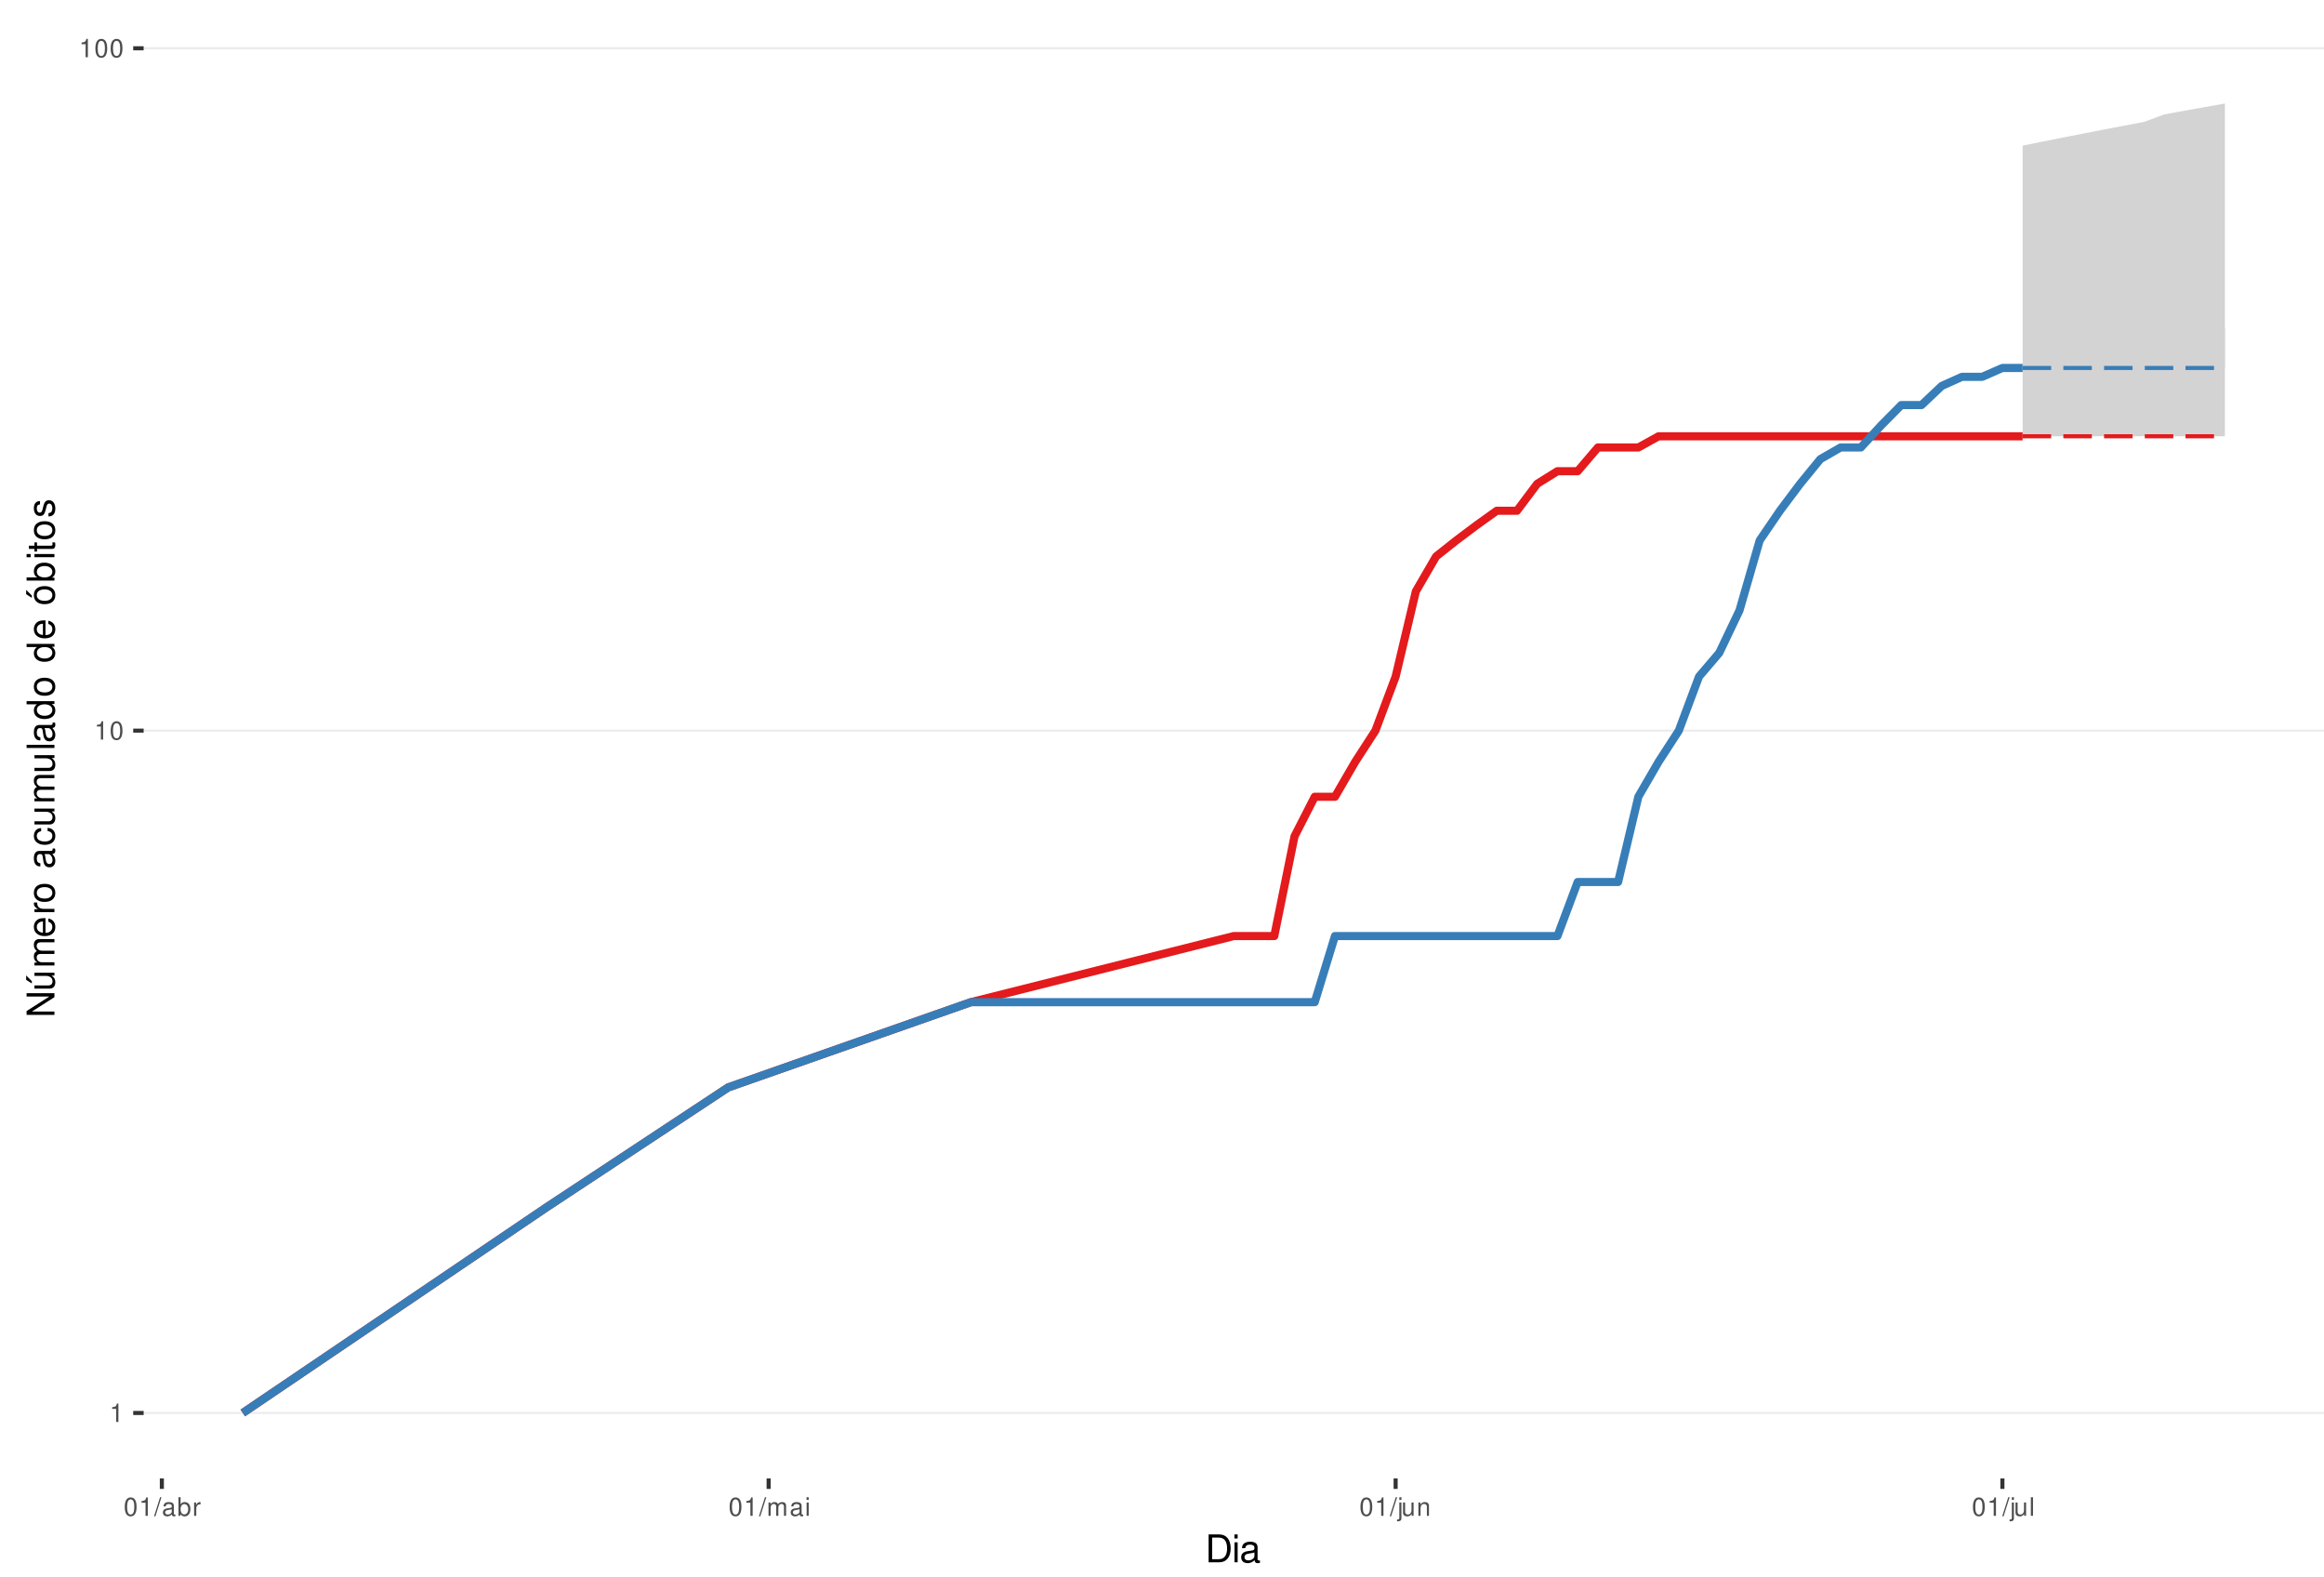
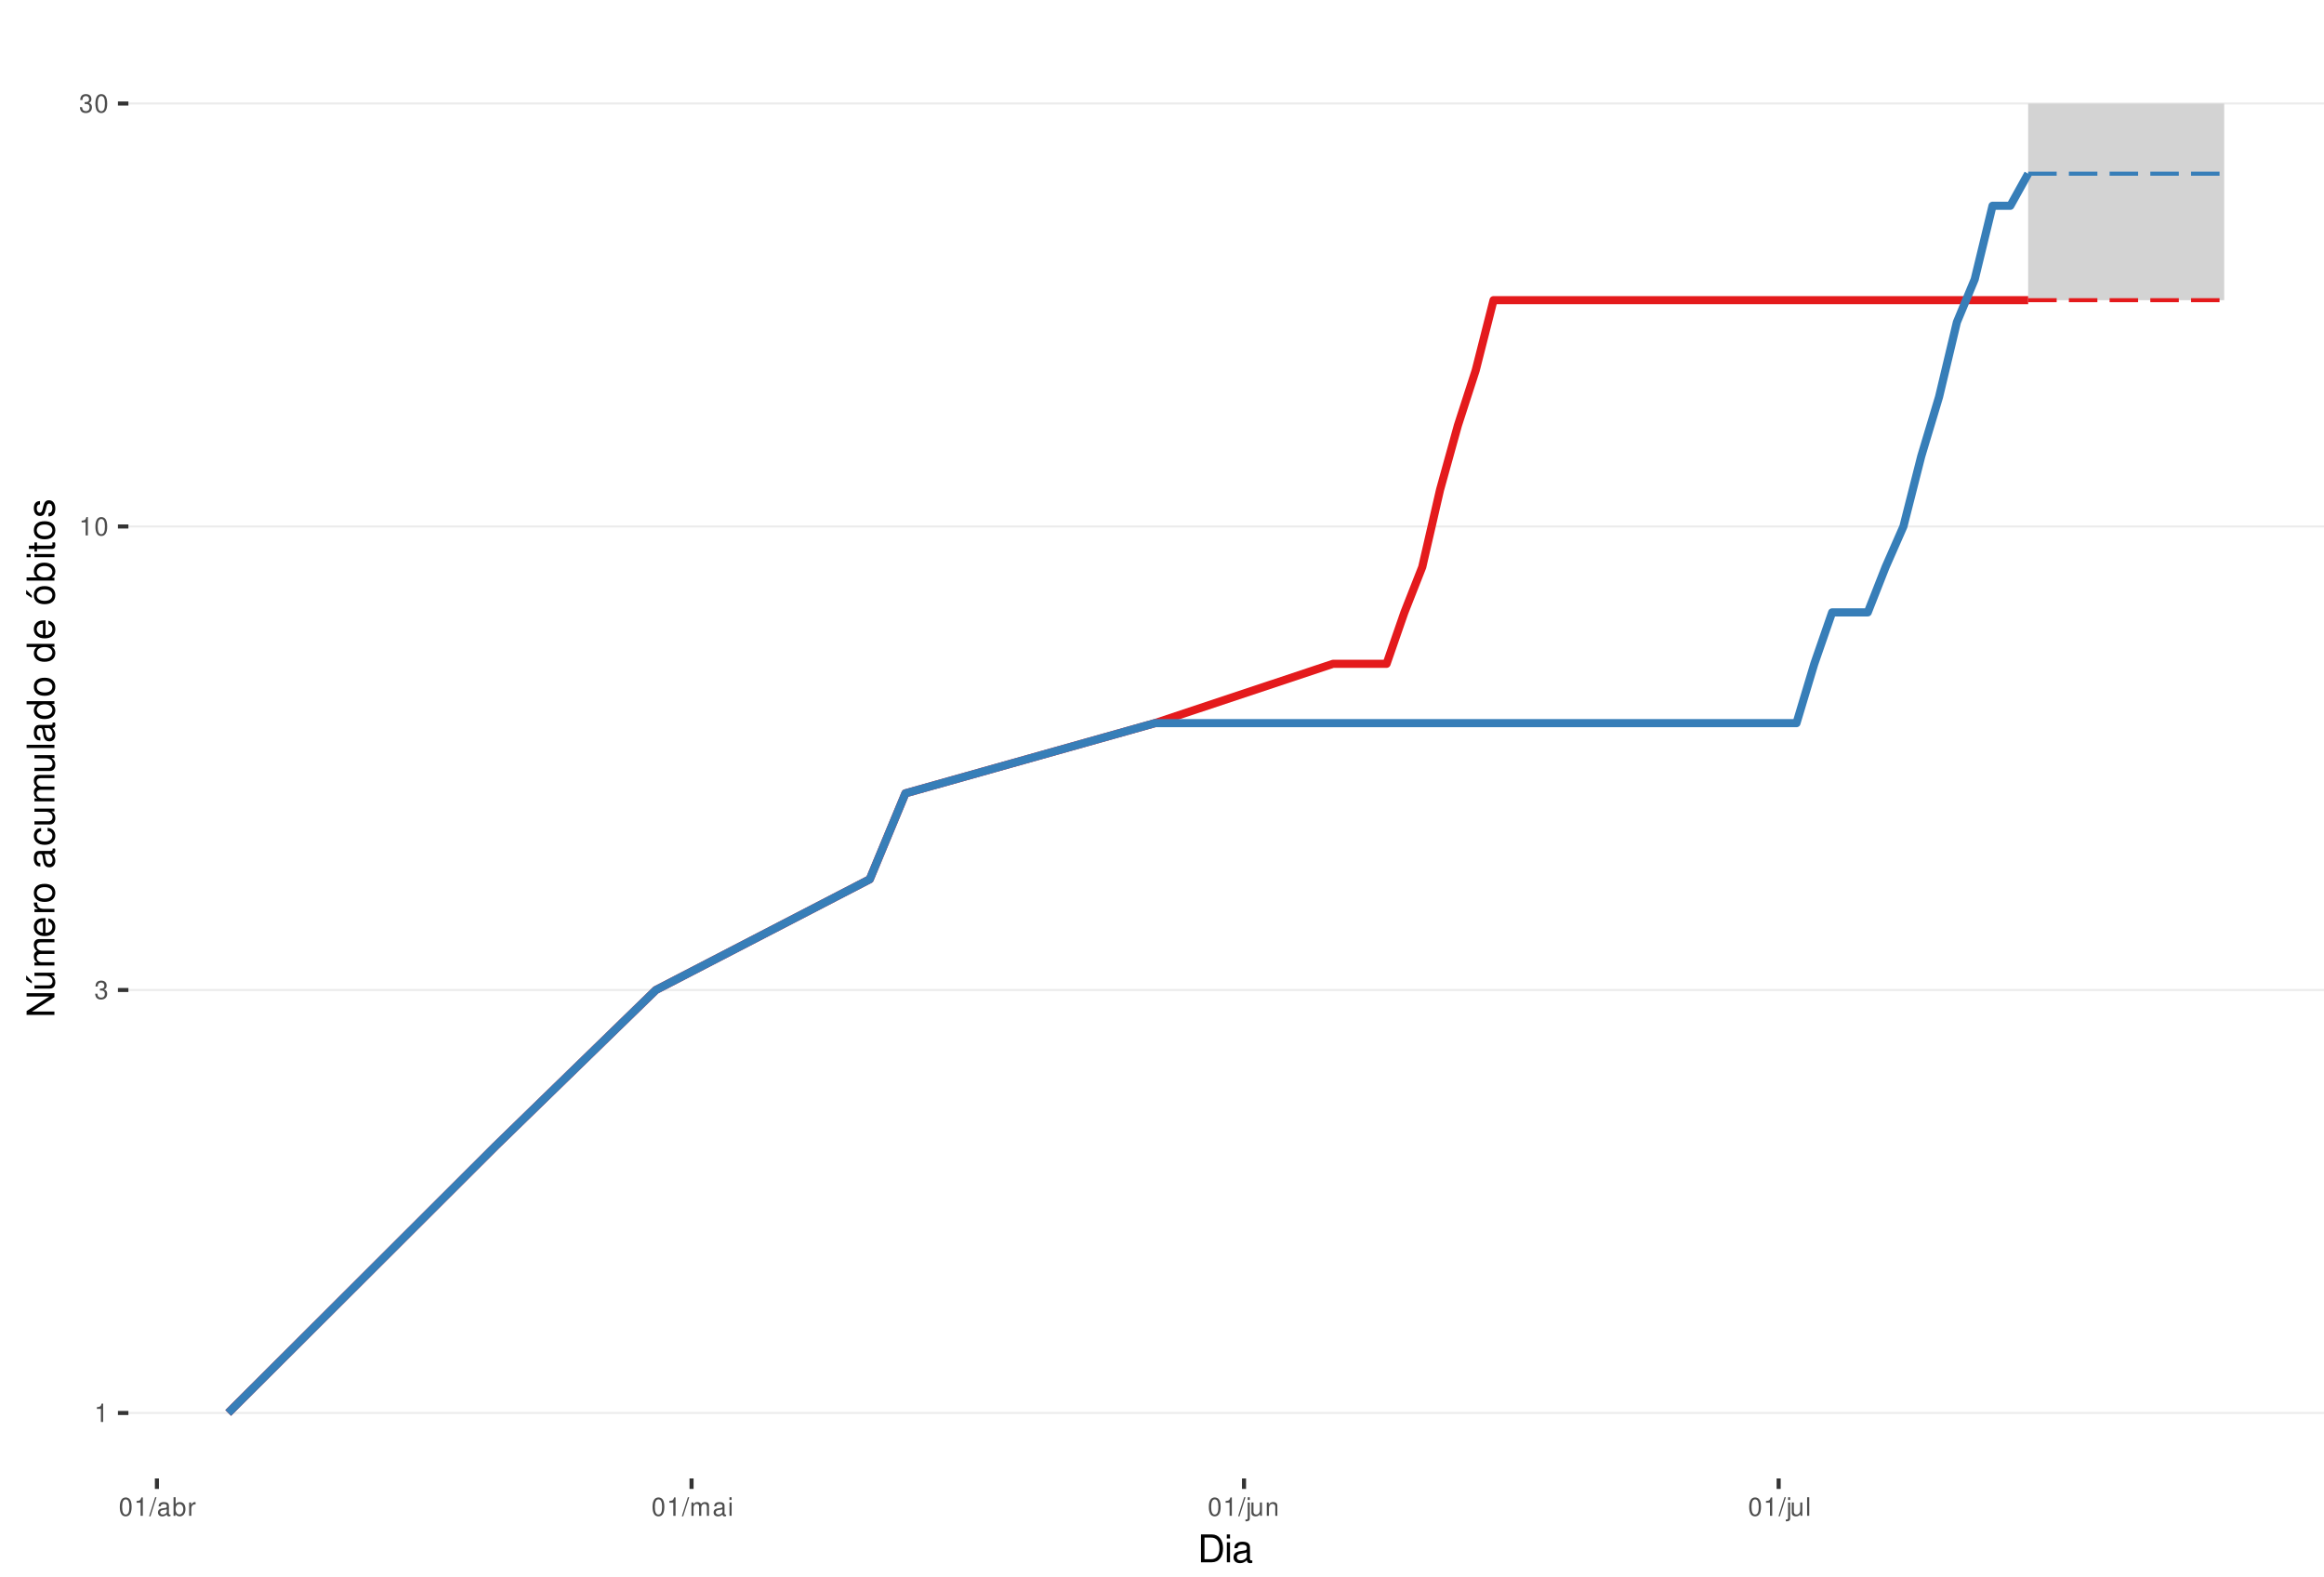
<svg xmlns="http://www.w3.org/2000/svg" xmlns:xlink="http://www.w3.org/1999/xlink" width="609pt" height="413pt" viewBox="0 0 609 413" version="1.1">
  <defs>
    <g>
      <symbol overflow="visible" id="glyph0-0">
        <path style="stroke:none;" d="" />
      </symbol>
      <symbol overflow="visible" id="glyph0-1">
        <path style="stroke:none;" d="M 1.719 -3.422 L 1.719 0 L 2.312 0 L 2.312 -4.812 L 1.922 -4.812 C 1.719 -4.078 1.578 -3.969 0.672 -3.859 L 0.672 -3.422 Z M 1.719 -3.422 " />
      </symbol>
      <symbol overflow="visible" id="glyph0-2">
+         <path style="stroke:none;" d="M 1.469 -2.219 L 1.797 -2.219 C 2.422 -2.219 2.766 -1.922 2.766 -1.344 C 2.766 -0.734 2.406 -0.359 1.797 -0.359 C 1.156 -0.359 0.844 -0.688 0.797 -1.391 L 0.219 -1.391 C 0.234 -1.016 0.312 -0.766 0.422 -0.547 C 0.672 -0.078 1.125 0.156 1.766 0.156 C 2.75 0.156 3.375 -0.438 3.375 -1.344 C 3.375 -1.953 3.141 -2.297 2.562 -2.484 C 3.016 -2.672 3.234 -3 3.234 -3.484 C 3.234 -4.312 2.688 -4.812 1.797 -4.812 C 0.844 -4.812 0.328 -4.281 0.312 -3.266 L 0.906 -3.266 C 0.906 -3.547 0.938 -3.719 1 -3.875 C 1.141 -4.141 1.438 -4.297 1.797 -4.297 C 2.312 -4.297 2.625 -3.984 2.625 -3.469 C 2.625 -3.125 2.516 -2.922 2.25 -2.812 C 2.094 -2.75 1.875 -2.719 1.469 -2.703 Z M 1.469 -2.219 " />
+       </symbol>
+       <symbol overflow="visible" id="glyph0-3">
        <path style="stroke:none;" d="M 1.828 -4.812 C 1.391 -4.812 0.984 -4.609 0.75 -4.281 C 0.438 -3.859 0.281 -3.219 0.281 -2.328 C 0.281 -0.703 0.812 0.156 1.828 0.156 C 2.828 0.156 3.375 -0.703 3.375 -2.297 C 3.375 -3.219 3.234 -3.844 2.922 -4.281 C 2.672 -4.625 2.281 -4.812 1.828 -4.812 Z M 1.828 -4.297 C 2.469 -4.297 2.781 -3.641 2.781 -2.344 C 2.781 -0.969 2.469 -0.328 1.812 -0.328 C 1.203 -0.328 0.891 -1 0.891 -2.328 C 0.891 -3.641 1.203 -4.297 1.828 -4.297 Z M 1.828 -4.297 " />
      </symbol>
-       <symbol overflow="visible" id="glyph0-3">
+       <symbol overflow="visible" id="glyph0-4">
        <path style="stroke:none;" d="M 1.531 -4.859 L -0.047 0.141 L 0.312 0.141 L 1.891 -4.859 Z M 1.531 -4.859 " />
      </symbol>
-       <symbol overflow="visible" id="glyph0-4">
+       <symbol overflow="visible" id="glyph0-5">
        <path style="stroke:none;" d="M 3.562 -0.328 C 3.5 -0.312 3.469 -0.312 3.438 -0.312 C 3.25 -0.312 3.141 -0.406 3.141 -0.578 L 3.141 -2.641 C 3.141 -3.25 2.688 -3.594 1.828 -3.594 C 1.312 -3.594 0.906 -3.438 0.672 -3.188 C 0.516 -3 0.453 -2.797 0.438 -2.453 L 0.984 -2.453 C 1.031 -2.875 1.297 -3.078 1.812 -3.078 C 2.312 -3.078 2.594 -2.891 2.594 -2.562 L 2.594 -2.406 C 2.578 -2.172 2.469 -2.078 2.016 -2.031 C 1.219 -1.922 1.109 -1.891 0.891 -1.812 C 0.484 -1.641 0.281 -1.328 0.281 -0.875 C 0.281 -0.25 0.719 0.156 1.422 0.156 C 1.859 0.156 2.219 0 2.609 -0.359 C 2.656 0 2.828 0.156 3.188 0.156 C 3.297 0.156 3.375 0.141 3.562 0.094 Z M 2.594 -1.094 C 2.594 -0.906 2.531 -0.797 2.375 -0.641 C 2.141 -0.438 1.875 -0.328 1.547 -0.328 C 1.109 -0.328 0.859 -0.547 0.859 -0.891 C 0.859 -1.266 1.094 -1.438 1.703 -1.531 C 2.297 -1.609 2.406 -1.641 2.594 -1.719 Z M 2.594 -1.094 " />
      </symbol>
-       <symbol overflow="visible" id="glyph0-5">
+       <symbol overflow="visible" id="glyph0-6">
        <path style="stroke:none;" d="M 0.359 -4.859 L 0.359 0 L 0.859 0 L 0.859 -0.453 C 1.125 -0.047 1.484 0.156 1.969 0.156 C 2.875 0.156 3.484 -0.594 3.484 -1.75 C 3.484 -2.891 2.922 -3.594 1.984 -3.594 C 1.516 -3.594 1.172 -3.406 0.906 -3.016 L 0.906 -4.859 Z M 1.891 -3.062 C 2.5 -3.062 2.906 -2.531 2.906 -1.703 C 2.906 -0.906 2.484 -0.359 1.891 -0.359 C 1.297 -0.359 0.906 -0.906 0.906 -1.719 C 0.906 -2.531 1.297 -3.062 1.891 -3.062 Z M 1.891 -3.062 " />
      </symbol>
-       <symbol overflow="visible" id="glyph0-6">
+       <symbol overflow="visible" id="glyph0-7">
        <path style="stroke:none;" d="M 0.453 -3.484 L 0.453 0 L 1.016 0 L 1.016 -1.812 C 1.031 -2.656 1.375 -3.016 2.141 -3 L 2.141 -3.562 C 2.047 -3.578 1.984 -3.594 1.922 -3.594 C 1.562 -3.594 1.297 -3.375 0.969 -2.859 L 0.969 -3.484 Z M 0.453 -3.484 " />
      </symbol>
-       <symbol overflow="visible" id="glyph0-7">
+       <symbol overflow="visible" id="glyph0-8">
        <path style="stroke:none;" d="M 0.469 -3.484 L 0.469 0 L 1.031 0 L 1.031 -2.188 C 1.031 -2.703 1.391 -3.109 1.844 -3.109 C 2.25 -3.109 2.484 -2.844 2.484 -2.406 L 2.484 0 L 3.047 0 L 3.047 -2.188 C 3.047 -2.703 3.422 -3.109 3.875 -3.109 C 4.266 -3.109 4.516 -2.844 4.516 -2.406 L 4.516 0 L 5.078 0 L 5.078 -2.609 C 5.078 -3.234 4.719 -3.594 4.062 -3.594 C 3.594 -3.594 3.312 -3.453 2.984 -3.062 C 2.781 -3.422 2.5 -3.594 2.047 -3.594 C 1.578 -3.594 1.266 -3.422 0.984 -3 L 0.984 -3.484 Z M 0.469 -3.484 " />
      </symbol>
-       <symbol overflow="visible" id="glyph0-8">
+       <symbol overflow="visible" id="glyph0-9">
        <path style="stroke:none;" d="M 1 -3.484 L 0.453 -3.484 L 0.453 0 L 1 0 Z M 1 -4.859 L 0.438 -4.859 L 0.438 -4.156 L 1 -4.156 Z M 1 -4.859 " />
      </symbol>
-       <symbol overflow="visible" id="glyph0-9">
+       <symbol overflow="visible" id="glyph0-10">
        <path style="stroke:none;" d="M 0.469 -3.484 L 0.469 0.5 C 0.469 0.859 0.359 0.969 0.016 0.969 C -0.031 0.969 -0.047 0.969 -0.125 0.953 L -0.125 1.438 C -0.047 1.438 -0.016 1.453 0.062 1.453 C 0.688 1.453 1.016 1.203 1.016 0.719 L 1.016 -3.484 Z M 1.016 -4.859 L 0.469 -4.859 L 0.469 -4.156 L 1.016 -4.156 Z M 1.016 -4.859 " />
      </symbol>
-       <symbol overflow="visible" id="glyph0-10">
+       <symbol overflow="visible" id="glyph0-11">
        <path style="stroke:none;" d="M 3.203 0 L 3.203 -3.484 L 2.656 -3.484 L 2.656 -1.516 C 2.656 -0.797 2.281 -0.328 1.703 -0.328 C 1.266 -0.328 0.984 -0.594 0.984 -1.016 L 0.984 -3.484 L 0.438 -3.484 L 0.438 -0.797 C 0.438 -0.219 0.859 0.156 1.547 0.156 C 2.062 0.156 2.391 -0.031 2.703 -0.484 L 2.703 0 Z M 3.203 0 " />
      </symbol>
-       <symbol overflow="visible" id="glyph0-11">
+       <symbol overflow="visible" id="glyph0-12">
        <path style="stroke:none;" d="M 0.469 -3.484 L 0.469 0 L 1.031 0 L 1.031 -1.922 C 1.031 -2.641 1.391 -3.109 1.969 -3.109 C 2.406 -3.109 2.688 -2.828 2.688 -2.422 L 2.688 0 L 3.234 0 L 3.234 -2.641 C 3.234 -3.219 2.812 -3.594 2.141 -3.594 C 1.625 -3.594 1.281 -3.391 0.984 -2.906 L 0.984 -3.484 Z M 0.469 -3.484 " />
      </symbol>
-       <symbol overflow="visible" id="glyph0-12">
+       <symbol overflow="visible" id="glyph0-13">
        <path style="stroke:none;" d="M 1.016 -4.859 L 0.453 -4.859 L 0.453 0 L 1.016 0 Z M 1.016 -4.859 " />
      </symbol>
      <symbol overflow="visible" id="glyph1-0">
        <path style="stroke:none;" d="" />
      </symbol>
      <symbol overflow="visible" id="glyph1-1">
        <path style="stroke:none;" d="M 0.891 0 L 3.703 0 C 5.547 0 6.672 -1.375 6.672 -3.656 C 6.672 -5.906 5.547 -7.297 3.703 -7.297 L 0.891 -7.297 Z M 1.812 -0.812 L 1.812 -6.469 L 3.547 -6.469 C 4.984 -6.469 5.734 -5.5 5.734 -3.641 C 5.734 -1.797 4.984 -0.812 3.547 -0.812 Z M 1.812 -0.812 " />
      </symbol>
      <symbol overflow="visible" id="glyph1-2">
        <path style="stroke:none;" d="M 1.5 -5.234 L 0.672 -5.234 L 0.672 0 L 1.5 0 Z M 1.5 -7.297 L 0.656 -7.297 L 0.656 -6.234 L 1.5 -6.234 Z M 1.5 -7.297 " />
      </symbol>
      <symbol overflow="visible" id="glyph1-3">
        <path style="stroke:none;" d="M 5.344 -0.484 C 5.266 -0.469 5.219 -0.469 5.172 -0.469 C 4.875 -0.469 4.719 -0.625 4.719 -0.875 L 4.719 -3.953 C 4.719 -4.891 4.047 -5.391 2.75 -5.391 C 1.984 -5.391 1.375 -5.172 1.016 -4.781 C 0.766 -4.516 0.672 -4.203 0.656 -3.688 L 1.484 -3.688 C 1.562 -4.328 1.938 -4.625 2.719 -4.625 C 3.484 -4.625 3.891 -4.344 3.891 -3.844 L 3.891 -3.625 C 3.875 -3.266 3.703 -3.125 3.016 -3.047 C 1.844 -2.891 1.656 -2.844 1.344 -2.719 C 0.734 -2.453 0.422 -2 0.422 -1.312 C 0.422 -0.375 1.078 0.234 2.141 0.234 C 2.797 0.234 3.328 0 3.922 -0.547 C 3.984 0 4.234 0.234 4.781 0.234 C 4.953 0.234 5.062 0.203 5.344 0.141 Z M 3.891 -1.656 C 3.891 -1.375 3.812 -1.203 3.562 -0.969 C 3.219 -0.656 2.812 -0.5 2.312 -0.5 C 1.672 -0.5 1.297 -0.812 1.297 -1.344 C 1.297 -1.891 1.656 -2.172 2.547 -2.297 C 3.438 -2.422 3.609 -2.453 3.891 -2.594 Z M 3.891 -1.656 " />
      </symbol>
      <symbol overflow="visible" id="glyph2-0">
        <path style="stroke:none;" d="" />
      </symbol>
      <symbol overflow="visible" id="glyph2-1">
        <path style="stroke:none;" d="M -7.297 -6.453 L -7.297 -5.578 L -1.328 -5.578 L -7.297 -1.766 L -7.297 -0.766 L 0 -0.766 L 0 -1.641 L -5.906 -1.641 L 0 -5.406 L 0 -6.453 Z M -7.297 -6.453 " />
      </symbol>
      <symbol overflow="visible" id="glyph2-2">
        <path style="stroke:none;" d="M 0 -4.812 L -5.234 -4.812 L -5.234 -3.984 L -2.266 -3.984 C -1.203 -3.984 -0.5 -3.438 -0.5 -2.562 C -0.5 -1.906 -0.906 -1.484 -1.531 -1.484 L -5.234 -1.484 L -5.234 -0.656 L -1.203 -0.656 C -0.328 -0.656 0.234 -1.297 0.234 -2.312 C 0.234 -3.094 -0.047 -3.578 -0.734 -4.062 L 0 -4.062 Z M -7.406 -2.953 L -5.922 -2 L -5.922 -2.594 L -7.406 -4.094 Z M -7.406 -2.953 " />
      </symbol>
      <symbol overflow="visible" id="glyph2-3">
        <path style="stroke:none;" d="M -5.234 -0.703 L 0 -0.703 L 0 -1.547 L -3.297 -1.547 C -4.047 -1.547 -4.656 -2.094 -4.656 -2.766 C -4.656 -3.391 -4.281 -3.734 -3.609 -3.734 L 0 -3.734 L 0 -4.578 L -3.297 -4.578 C -4.047 -4.578 -4.656 -5.125 -4.656 -5.812 C -4.656 -6.422 -4.266 -6.781 -3.609 -6.781 L 0 -6.781 L 0 -7.625 L -3.938 -7.625 C -4.875 -7.625 -5.391 -7.078 -5.391 -6.094 C -5.391 -5.406 -5.188 -4.984 -4.594 -4.484 C -5.156 -4.188 -5.391 -3.766 -5.391 -3.078 C -5.391 -2.375 -5.125 -1.906 -4.5 -1.469 L -5.234 -1.469 Z M -5.234 -0.703 " />
      </symbol>
      <symbol overflow="visible" id="glyph2-4">
        <path style="stroke:none;" d="M -2.344 -5.125 C -3.141 -5.125 -3.625 -5.062 -4.016 -4.922 C -4.875 -4.578 -5.391 -3.781 -5.391 -2.797 C -5.391 -1.344 -4.281 -0.406 -2.547 -0.406 C -0.812 -0.406 0.234 -1.297 0.234 -2.781 C 0.234 -3.984 -0.453 -4.812 -1.594 -5.016 L -1.594 -4.188 C -0.906 -3.953 -0.547 -3.484 -0.547 -2.812 C -0.547 -2.281 -0.781 -1.828 -1.219 -1.547 C -1.516 -1.344 -1.812 -1.281 -2.344 -1.266 Z M -3.016 -1.297 C -3.984 -1.359 -4.625 -1.953 -4.625 -2.797 C -4.625 -3.641 -3.953 -4.234 -3.016 -4.234 Z M -3.016 -1.297 " />
      </symbol>
      <symbol overflow="visible" id="glyph2-5">
        <path style="stroke:none;" d="M -5.234 -0.688 L 0 -0.688 L 0 -1.531 L -2.719 -1.531 C -3.984 -1.547 -4.547 -2.062 -4.516 -3.203 L -5.359 -3.203 C -5.375 -3.062 -5.391 -2.984 -5.391 -2.891 C -5.391 -2.344 -5.062 -1.938 -4.297 -1.453 L -5.234 -1.453 Z M -5.234 -0.688 " />
      </symbol>
      <symbol overflow="visible" id="glyph2-6">
        <path style="stroke:none;" d="M -5.391 -2.719 C -5.391 -1.234 -4.344 -0.359 -2.578 -0.359 C -0.812 -0.359 0.234 -1.234 0.234 -2.734 C 0.234 -4.203 -0.812 -5.094 -2.547 -5.094 C -4.359 -5.094 -5.391 -4.234 -5.391 -2.719 Z M -4.625 -2.734 C -4.625 -3.672 -3.844 -4.234 -2.547 -4.234 C -1.312 -4.234 -0.547 -3.656 -0.547 -2.734 C -0.547 -1.797 -1.312 -1.234 -2.578 -1.234 C -3.844 -1.234 -4.625 -1.797 -4.625 -2.734 Z M -4.625 -2.734 " />
      </symbol>
      <symbol overflow="visible" id="glyph2-7">
        <path style="stroke:none;" d="" />
      </symbol>
      <symbol overflow="visible" id="glyph2-8">
        <path style="stroke:none;" d="M -0.484 -5.344 C -0.469 -5.266 -0.469 -5.219 -0.469 -5.172 C -0.469 -4.875 -0.625 -4.719 -0.875 -4.719 L -3.953 -4.719 C -4.891 -4.719 -5.391 -4.047 -5.391 -2.75 C -5.391 -1.984 -5.172 -1.375 -4.781 -1.016 C -4.516 -0.766 -4.203 -0.672 -3.688 -0.656 L -3.688 -1.484 C -4.328 -1.562 -4.625 -1.938 -4.625 -2.719 C -4.625 -3.484 -4.344 -3.891 -3.844 -3.891 L -3.625 -3.891 C -3.266 -3.875 -3.125 -3.703 -3.047 -3.016 C -2.891 -1.844 -2.844 -1.656 -2.719 -1.344 C -2.453 -0.734 -2 -0.422 -1.312 -0.422 C -0.375 -0.422 0.234 -1.078 0.234 -2.141 C 0.234 -2.797 0 -3.328 -0.547 -3.922 C 0 -3.984 0.234 -4.234 0.234 -4.781 C 0.234 -4.953 0.203 -5.062 0.141 -5.344 Z M -1.656 -3.891 C -1.375 -3.891 -1.203 -3.812 -0.969 -3.562 C -0.656 -3.219 -0.5 -2.812 -0.5 -2.312 C -0.5 -1.672 -0.812 -1.297 -1.344 -1.297 C -1.891 -1.297 -2.172 -1.656 -2.297 -2.547 C -2.422 -3.438 -2.453 -3.609 -2.594 -3.891 Z M -1.656 -3.891 " />
      </symbol>
      <symbol overflow="visible" id="glyph2-9">
        <path style="stroke:none;" d="M -3.484 -4.703 C -3.984 -4.672 -4.312 -4.562 -4.609 -4.359 C -5.094 -4 -5.391 -3.375 -5.391 -2.641 C -5.391 -1.219 -4.266 -0.312 -2.531 -0.312 C -0.844 -0.312 0.234 -1.203 0.234 -2.625 C 0.234 -3.875 -0.516 -4.672 -1.797 -4.766 L -1.797 -3.938 C -0.953 -3.797 -0.547 -3.359 -0.547 -2.656 C -0.547 -1.734 -1.297 -1.188 -2.531 -1.188 C -3.844 -1.188 -4.625 -1.719 -4.625 -2.625 C -4.625 -3.328 -4.203 -3.766 -3.484 -3.875 Z M -3.484 -4.703 " />
      </symbol>
      <symbol overflow="visible" id="glyph2-10">
        <path style="stroke:none;" d="M 0 -4.812 L -5.234 -4.812 L -5.234 -3.984 L -2.266 -3.984 C -1.203 -3.984 -0.5 -3.438 -0.5 -2.562 C -0.5 -1.906 -0.906 -1.484 -1.531 -1.484 L -5.234 -1.484 L -5.234 -0.656 L -1.203 -0.656 C -0.328 -0.656 0.234 -1.297 0.234 -2.312 C 0.234 -3.094 -0.047 -3.578 -0.734 -4.062 L 0 -4.062 Z M 0 -4.812 " />
      </symbol>
      <symbol overflow="visible" id="glyph2-11">
        <path style="stroke:none;" d="M -7.297 -1.516 L -7.297 -0.688 L 0 -0.688 L 0 -1.516 Z M -7.297 -1.516 " />
      </symbol>
      <symbol overflow="visible" id="glyph2-12">
        <path style="stroke:none;" d="M -7.297 -4.953 L -7.297 -4.125 L -4.578 -4.125 C -5.109 -3.766 -5.391 -3.203 -5.391 -2.516 C -5.391 -1.156 -4.297 -0.266 -2.625 -0.266 C -0.859 -0.266 0.234 -1.125 0.234 -2.547 C 0.234 -3.266 -0.047 -3.766 -0.688 -4.203 L 0 -4.203 L 0 -4.953 Z M -4.609 -2.656 C -4.609 -3.547 -3.812 -4.125 -2.562 -4.125 C -1.344 -4.125 -0.547 -3.547 -0.547 -2.656 C -0.547 -1.734 -1.359 -1.125 -2.578 -1.125 C -3.797 -1.125 -4.609 -1.734 -4.609 -2.656 Z M -4.609 -2.656 " />
      </symbol>
      <symbol overflow="visible" id="glyph2-13">
        <path style="stroke:none;" d="M -5.391 -2.719 C -5.391 -1.234 -4.344 -0.359 -2.578 -0.359 C -0.812 -0.359 0.234 -1.234 0.234 -2.734 C 0.234 -4.203 -0.812 -5.094 -2.547 -5.094 C -4.359 -5.094 -5.391 -4.234 -5.391 -2.719 Z M -4.625 -2.734 C -4.625 -3.672 -3.844 -4.234 -2.547 -4.234 C -1.312 -4.234 -0.547 -3.656 -0.547 -2.734 C -0.547 -1.797 -1.312 -1.234 -2.578 -1.234 C -3.844 -1.234 -4.625 -1.797 -4.625 -2.734 Z M -7.406 -2.984 L -5.922 -2.016 L -5.922 -2.625 L -7.406 -4.109 Z M -7.406 -2.984 " />
      </symbol>
      <symbol overflow="visible" id="glyph2-14">
        <path style="stroke:none;" d="M -7.297 -0.547 L 0 -0.547 L 0 -1.297 L -0.672 -1.297 C -0.062 -1.688 0.234 -2.219 0.234 -2.953 C 0.234 -4.328 -0.906 -5.234 -2.641 -5.234 C -4.344 -5.234 -5.391 -4.375 -5.391 -2.984 C -5.391 -2.266 -5.125 -1.766 -4.531 -1.375 L -7.297 -1.375 Z M -4.609 -2.828 C -4.609 -3.766 -3.797 -4.359 -2.547 -4.359 C -1.359 -4.359 -0.547 -3.734 -0.547 -2.828 C -0.547 -1.938 -1.344 -1.375 -2.578 -1.375 C -3.812 -1.375 -4.609 -1.938 -4.609 -2.828 Z M -4.609 -2.828 " />
      </symbol>
      <symbol overflow="visible" id="glyph2-15">
        <path style="stroke:none;" d="M -5.234 -1.5 L -5.234 -0.672 L 0 -0.672 L 0 -1.5 Z M -7.297 -1.5 L -7.297 -0.656 L -6.234 -0.656 L -6.234 -1.5 Z M -7.297 -1.5 " />
      </symbol>
      <symbol overflow="visible" id="glyph2-16">
        <path style="stroke:none;" d="M -5.234 -2.547 L -5.234 -1.688 L -6.688 -1.688 L -6.688 -0.844 L -5.234 -0.844 L -5.234 -0.141 L -4.562 -0.141 L -4.562 -0.844 L -0.594 -0.844 C -0.062 -0.844 0.234 -1.203 0.234 -1.859 C 0.234 -2.078 0.203 -2.266 0.156 -2.547 L -0.547 -2.547 C -0.516 -2.422 -0.5 -2.312 -0.5 -2.141 C -0.5 -1.781 -0.594 -1.688 -0.969 -1.688 L -4.562 -1.688 L -4.562 -2.547 Z M -5.234 -2.547 " />
      </symbol>
      <symbol overflow="visible" id="glyph2-17">
        <path style="stroke:none;" d="M -3.781 -4.375 C -4.812 -4.375 -5.391 -3.688 -5.391 -2.484 C -5.391 -1.266 -4.766 -0.469 -3.797 -0.469 C -2.969 -0.469 -2.578 -0.891 -2.281 -2.125 L -2.094 -2.906 C -1.953 -3.484 -1.734 -3.719 -1.375 -3.719 C -0.875 -3.719 -0.547 -3.234 -0.547 -2.5 C -0.547 -2.047 -0.672 -1.672 -0.891 -1.453 C -1.047 -1.328 -1.188 -1.266 -1.562 -1.219 L -1.562 -0.344 C -0.344 -0.375 0.234 -1.062 0.234 -2.438 C 0.234 -3.75 -0.422 -4.594 -1.438 -4.594 C -2.203 -4.594 -2.641 -4.156 -2.891 -3.109 L -3.078 -2.312 C -3.234 -1.625 -3.453 -1.344 -3.828 -1.344 C -4.312 -1.344 -4.625 -1.766 -4.625 -2.453 C -4.625 -3.125 -4.328 -3.484 -3.781 -3.5 Z M -3.781 -4.375 " />
      </symbol>
    </g>
    <clipPath id="clip1">
-       <path d="M 37.645 9.961 L 609 9.961 L 609 387.328 L 37.645 387.328 Z M 37.645 9.961 " />
+       <path d="M 33.645 9.961 L 609 9.961 L 609 387.328 L 33.645 387.328 Z M 33.645 9.961 " />
    </clipPath>
    <clipPath id="clip2">
-       <path d="M 37.645 369 L 609 369 L 609 371 L 37.645 371 Z M 37.645 369 " />
+       <path d="M 33.645 369 L 609 369 L 609 371 L 33.645 371 Z M 33.645 369 " />
    </clipPath>
    <clipPath id="clip3">
-       <path d="M 37.645 191 L 609 191 L 609 192 L 37.645 192 Z M 37.645 191 " />
+       <path d="M 33.645 259 L 609 259 L 609 260 L 33.645 260 Z M 33.645 259 " />
    </clipPath>
    <clipPath id="clip4">
-       <path d="M 37.645 12 L 609 12 L 609 13 L 37.645 13 Z M 37.645 12 " />
+       <path d="M 33.645 137 L 609 137 L 609 139 L 33.645 139 Z M 33.645 137 " />
+     </clipPath>
+     <clipPath id="clip5">
+       <path d="M 33.645 26 L 609 26 L 609 28 L 33.645 28 Z M 33.645 26 " />
    </clipPath>
  </defs>
  <g id="surface313">
    <rect x="0" y="0" width="609" height="413" style="fill:rgb(100%,100%,100%);fill-opacity:1;stroke:none;" />
    <rect x="0" y="0" width="609" height="413" style="fill:rgb(100%,100%,100%);fill-opacity:1;stroke:none;" />
    <path style="fill:none;stroke-width:1.067;stroke-linecap:round;stroke-linejoin:round;stroke:rgb(100%,100%,100%);stroke-opacity:1;stroke-miterlimit:10;" d="M 0 413 L 609 413 L 609 0 L 0 0 Z M 0 413 " />
    <g clip-path="url(#clip1)" clip-rule="nonzero">
-       <path style=" stroke:none;fill-rule:nonzero;fill:rgb(100%,100%,100%);fill-opacity:1;" d="M 37.645 387.328 L 609 387.328 L 609 9.961 L 37.645 9.961 Z M 37.645 387.328 " />
+       <path style=" stroke:none;fill-rule:nonzero;fill:rgb(100%,100%,100%);fill-opacity:1;" d="M 33.645 387.328 L 609 387.328 L 609 9.961 L 33.645 9.961 Z M 33.645 387.328 " />
    </g>
    <g clip-path="url(#clip2)" clip-rule="nonzero">
-       <path style="fill:none;stroke-width:0.533;stroke-linecap:butt;stroke-linejoin:round;stroke:rgb(92.157%,92.157%,92.157%);stroke-opacity:1;stroke-miterlimit:10;" d="M 37.645 370.176 L 609 370.176 " />
+       <path style="fill:none;stroke-width:0.533;stroke-linecap:butt;stroke-linejoin:round;stroke:rgb(92.157%,92.157%,92.157%);stroke-opacity:1;stroke-miterlimit:10;" d="M 33.645 370.176 L 609 370.176 " />
    </g>
    <g clip-path="url(#clip3)" clip-rule="nonzero">
-       <path style="fill:none;stroke-width:0.533;stroke-linecap:butt;stroke-linejoin:round;stroke:rgb(92.157%,92.157%,92.157%);stroke-opacity:1;stroke-miterlimit:10;" d="M 37.645 191.414 L 609 191.414 " />
+       <path style="fill:none;stroke-width:0.533;stroke-linecap:butt;stroke-linejoin:round;stroke:rgb(92.157%,92.157%,92.157%);stroke-opacity:1;stroke-miterlimit:10;" d="M 33.645 259.363 L 609 259.363 " />
    </g>
    <g clip-path="url(#clip4)" clip-rule="nonzero">
-       <path style="fill:none;stroke-width:0.533;stroke-linecap:butt;stroke-linejoin:round;stroke:rgb(92.157%,92.157%,92.157%);stroke-opacity:1;stroke-miterlimit:10;" d="M 37.645 12.648 L 609 12.648 " />
-     </g>
-     <path style=" stroke:none;fill-rule:nonzero;fill:rgb(82.745%,82.745%,82.745%);fill-opacity:1;" d="M 530.027 38.152 L 535.328 37.082 L 540.629 36.027 L 545.93 34.984 L 551.227 33.957 L 556.527 32.941 L 561.828 31.938 L 567.129 29.973 L 572.43 29.008 L 577.73 28.059 L 583.031 27.117 L 583.031 114.301 L 530.027 114.301 Z M 530.027 38.152 " />
-     <path style=" stroke:none;fill-rule:nonzero;fill:rgb(82.745%,82.745%,82.745%);fill-opacity:1;" d="M 530.027 96.402 L 535.328 94.152 L 540.629 94.152 L 545.93 91.965 L 551.227 89.84 L 556.527 89.84 L 561.828 87.77 L 567.129 85.754 L 583.031 85.754 L 583.031 96.402 Z M 530.027 96.402 " />
-     <path style="fill:none;stroke-width:2.134;stroke-linecap:butt;stroke-linejoin:round;stroke:rgb(89.412%,10.196%,10.98%);stroke-opacity:1;stroke-miterlimit:10;" d="M 63.617 370.176 L 143.117 316.363 L 190.82 284.883 L 254.422 262.551 L 323.324 245.227 L 333.922 245.227 L 339.223 219.105 L 344.523 208.738 L 349.824 208.738 L 355.125 199.594 L 360.422 191.414 L 365.723 177.258 L 371.023 154.922 L 376.324 145.781 L 381.625 141.582 L 386.926 137.602 L 392.223 133.812 L 397.523 133.812 L 402.824 126.75 L 408.125 123.445 L 413.426 123.445 L 418.727 117.23 L 429.324 117.23 L 434.625 114.301 L 530.027 114.301 " />
-     <path style="fill:none;stroke-width:1.067;stroke-linecap:butt;stroke-linejoin:round;stroke:rgb(89.412%,10.196%,10.98%);stroke-opacity:1;stroke-dasharray:7.469,3.201;stroke-miterlimit:10;" d="M 530.027 114.301 L 583.031 114.301 " />
-     <path style="fill:none;stroke-width:2.134;stroke-linecap:butt;stroke-linejoin:round;stroke:rgb(21.569%,49.412%,72.157%);stroke-opacity:1;stroke-miterlimit:10;" d="M 63.617 370.176 L 143.117 316.363 L 190.82 284.883 L 254.422 262.551 L 344.523 262.551 L 349.824 245.227 L 408.125 245.227 L 413.426 231.07 L 424.023 231.07 L 429.324 208.738 L 434.625 199.594 L 439.926 191.414 L 445.227 177.258 L 450.527 171.043 L 455.824 159.934 L 461.125 141.582 L 466.426 133.812 L 471.727 126.75 L 477.027 120.277 L 482.328 117.23 L 487.625 117.23 L 492.926 111.477 L 498.227 106.121 L 503.527 106.121 L 508.828 101.109 L 514.129 98.723 L 519.426 98.723 L 524.727 96.402 L 530.027 96.402 " />
-     <path style="fill:none;stroke-width:1.067;stroke-linecap:butt;stroke-linejoin:round;stroke:rgb(21.569%,49.412%,72.157%);stroke-opacity:1;stroke-dasharray:7.469,3.201;stroke-miterlimit:10;" d="M 530.027 96.402 L 583.031 96.402 " />
-     <g style="fill:rgb(30.196%,30.196%,30.196%);fill-opacity:1;">
-       <use xlink:href="#glyph0-1" x="28.715" y="372.523" />
-     </g>
-     <g style="fill:rgb(30.196%,30.196%,30.196%);fill-opacity:1;">
-       <use xlink:href="#glyph0-1" x="24.715" y="193.762" />
-       <use xlink:href="#glyph0-2" x="28.715" y="193.762" />
-     </g>
-     <g style="fill:rgb(30.196%,30.196%,30.196%);fill-opacity:1;">
-       <use xlink:href="#glyph0-1" x="20.715" y="14.996" />
-       <use xlink:href="#glyph0-2" x="24.715" y="14.996" />
-       <use xlink:href="#glyph0-2" x="28.715" y="14.996" />
-     </g>
-     <path style="fill:none;stroke-width:1.067;stroke-linecap:butt;stroke-linejoin:round;stroke:rgb(20%,20%,20%);stroke-opacity:1;stroke-miterlimit:10;" d="M 34.906 370.176 L 37.645 370.176 " />
-     <path style="fill:none;stroke-width:1.067;stroke-linecap:butt;stroke-linejoin:round;stroke:rgb(20%,20%,20%);stroke-opacity:1;stroke-miterlimit:10;" d="M 34.906 191.414 L 37.645 191.414 " />
-     <path style="fill:none;stroke-width:1.067;stroke-linecap:butt;stroke-linejoin:round;stroke:rgb(20%,20%,20%);stroke-opacity:1;stroke-miterlimit:10;" d="M 34.906 12.648 L 37.645 12.648 " />
-     <path style="fill:none;stroke-width:1.067;stroke-linecap:butt;stroke-linejoin:round;stroke:rgb(20%,20%,20%);stroke-opacity:1;stroke-miterlimit:10;" d="M 42.414 390.07 L 42.414 387.328 " />
-     <path style="fill:none;stroke-width:1.067;stroke-linecap:butt;stroke-linejoin:round;stroke:rgb(20%,20%,20%);stroke-opacity:1;stroke-miterlimit:10;" d="M 201.418 390.07 L 201.418 387.328 " />
-     <path style="fill:none;stroke-width:1.067;stroke-linecap:butt;stroke-linejoin:round;stroke:rgb(20%,20%,20%);stroke-opacity:1;stroke-miterlimit:10;" d="M 365.723 390.07 L 365.723 387.328 " />
-     <path style="fill:none;stroke-width:1.067;stroke-linecap:butt;stroke-linejoin:round;stroke:rgb(20%,20%,20%);stroke-opacity:1;stroke-miterlimit:10;" d="M 524.727 390.07 L 524.727 387.328 " />
-     <g style="fill:rgb(30.196%,30.196%,30.196%);fill-opacity:1;">
-       <use xlink:href="#glyph0-2" x="32.414" y="397.109" />
-       <use xlink:href="#glyph0-1" x="36.414" y="397.109" />
-       <use xlink:href="#glyph0-3" x="40.414" y="397.109" />
-       <use xlink:href="#glyph0-4" x="42.414" y="397.109" />
-       <use xlink:href="#glyph0-5" x="46.414" y="397.109" />
-       <use xlink:href="#glyph0-6" x="50.414" y="397.109" />
-     </g>
-     <g style="fill:rgb(30.196%,30.196%,30.196%);fill-opacity:1;">
-       <use xlink:href="#glyph0-2" x="190.918" y="397.109" />
-       <use xlink:href="#glyph0-1" x="194.918" y="397.109" />
-       <use xlink:href="#glyph0-3" x="198.918" y="397.109" />
-       <use xlink:href="#glyph0-7" x="200.918" y="397.109" />
-       <use xlink:href="#glyph0-4" x="206.918" y="397.109" />
-       <use xlink:href="#glyph0-8" x="210.918" y="397.109" />
-     </g>
-     <g style="fill:rgb(30.196%,30.196%,30.196%);fill-opacity:1;">
-       <use xlink:href="#glyph0-2" x="356.223" y="397.109" />
-       <use xlink:href="#glyph0-1" x="360.223" y="397.109" />
-       <use xlink:href="#glyph0-3" x="364.223" y="397.109" />
-       <use xlink:href="#glyph0-9" x="366.223" y="397.109" />
-       <use xlink:href="#glyph0-10" x="367.223" y="397.109" />
-       <use xlink:href="#glyph0-11" x="371.223" y="397.109" />
-     </g>
-     <g style="fill:rgb(30.196%,30.196%,30.196%);fill-opacity:1;">
-       <use xlink:href="#glyph0-2" x="516.727" y="397.109" />
-       <use xlink:href="#glyph0-1" x="520.727" y="397.109" />
-       <use xlink:href="#glyph0-3" x="524.727" y="397.109" />
-       <use xlink:href="#glyph0-9" x="526.727" y="397.109" />
-       <use xlink:href="#glyph0-10" x="527.727" y="397.109" />
-       <use xlink:href="#glyph0-12" x="531.727" y="397.109" />
+       <path style="fill:none;stroke-width:0.533;stroke-linecap:butt;stroke-linejoin:round;stroke:rgb(92.157%,92.157%,92.157%);stroke-opacity:1;stroke-miterlimit:10;" d="M 33.645 137.926 L 609 137.926 " />
+     </g>
+     <g clip-path="url(#clip5)" clip-rule="nonzero">
+       <path style="fill:none;stroke-width:0.533;stroke-linecap:butt;stroke-linejoin:round;stroke:rgb(92.157%,92.157%,92.157%);stroke-opacity:1;stroke-miterlimit:10;" d="M 33.645 27.117 L 609 27.117 " />
+     </g>
+     <path style=" stroke:none;fill-rule:nonzero;fill:rgb(82.745%,82.745%,82.745%);fill-opacity:1;" d="M 531.477 27.117 L 582.848 27.117 L 582.848 78.641 L 531.477 78.641 Z M 531.477 27.117 " />
+     <path style="fill:none;stroke-width:2.134;stroke-linecap:butt;stroke-linejoin:round;stroke:rgb(89.412%,10.196%,10.98%);stroke-opacity:1;stroke-miterlimit:10;" d="M 59.797 370.176 L 129.848 300.262 L 171.879 259.363 L 227.922 230.348 L 237.262 207.84 L 302.641 189.449 L 349.344 173.902 L 363.352 173.902 L 368.023 160.434 L 372.695 148.555 L 377.363 128.312 L 382.035 111.465 L 386.703 97.031 L 391.375 78.641 L 531.477 78.641 " />
+     <path style="fill:none;stroke-width:1.067;stroke-linecap:butt;stroke-linejoin:round;stroke:rgb(89.412%,10.196%,10.98%);stroke-opacity:1;stroke-dasharray:7.469,3.201;stroke-miterlimit:10;" d="M 531.477 78.641 L 582.848 78.641 " />
+     <path style="fill:none;stroke-width:2.134;stroke-linecap:butt;stroke-linejoin:round;stroke:rgb(21.569%,49.412%,72.157%);stroke-opacity:1;stroke-miterlimit:10;" d="M 59.797 370.176 L 129.848 300.262 L 171.879 259.363 L 227.922 230.348 L 237.262 207.84 L 302.641 189.449 L 470.766 189.449 L 475.434 173.902 L 480.105 160.434 L 489.445 160.434 L 494.117 148.555 L 498.785 137.926 L 503.457 119.535 L 508.125 103.988 L 512.797 84.406 L 517.465 73.188 L 522.137 53.914 L 526.805 53.914 L 531.477 45.504 " />
+     <path style="fill:none;stroke-width:1.067;stroke-linecap:butt;stroke-linejoin:round;stroke:rgb(21.569%,49.412%,72.157%);stroke-opacity:1;stroke-dasharray:7.469,3.201;stroke-miterlimit:10;" d="M 531.477 45.504 L 582.848 45.504 " />
+     <g style="fill:rgb(30.196%,30.196%,30.196%);fill-opacity:1;">
+       <use xlink:href="#glyph0-1" x="24.715" y="372.523" />
+     </g>
+     <g style="fill:rgb(30.196%,30.196%,30.196%);fill-opacity:1;">
+       <use xlink:href="#glyph0-2" x="24.715" y="261.711" />
+     </g>
+     <g style="fill:rgb(30.196%,30.196%,30.196%);fill-opacity:1;">
+       <use xlink:href="#glyph0-1" x="20.715" y="140.273" />
+       <use xlink:href="#glyph0-3" x="24.715" y="140.273" />
+     </g>
+     <g style="fill:rgb(30.196%,30.196%,30.196%);fill-opacity:1;">
+       <use xlink:href="#glyph0-2" x="20.715" y="29.465" />
+       <use xlink:href="#glyph0-3" x="24.715" y="29.465" />
+     </g>
+     <path style="fill:none;stroke-width:1.067;stroke-linecap:butt;stroke-linejoin:round;stroke:rgb(20%,20%,20%);stroke-opacity:1;stroke-miterlimit:10;" d="M 30.906 370.176 L 33.645 370.176 " />
+     <path style="fill:none;stroke-width:1.067;stroke-linecap:butt;stroke-linejoin:round;stroke:rgb(20%,20%,20%);stroke-opacity:1;stroke-miterlimit:10;" d="M 30.906 259.363 L 33.645 259.363 " />
+     <path style="fill:none;stroke-width:1.067;stroke-linecap:butt;stroke-linejoin:round;stroke:rgb(20%,20%,20%);stroke-opacity:1;stroke-miterlimit:10;" d="M 30.906 137.926 L 33.645 137.926 " />
+     <path style="fill:none;stroke-width:1.067;stroke-linecap:butt;stroke-linejoin:round;stroke:rgb(20%,20%,20%);stroke-opacity:1;stroke-miterlimit:10;" d="M 30.906 27.117 L 33.645 27.117 " />
+     <path style="fill:none;stroke-width:1.067;stroke-linecap:butt;stroke-linejoin:round;stroke:rgb(20%,20%,20%);stroke-opacity:1;stroke-miterlimit:10;" d="M 41.117 390.07 L 41.117 387.328 " />
+     <path style="fill:none;stroke-width:1.067;stroke-linecap:butt;stroke-linejoin:round;stroke:rgb(20%,20%,20%);stroke-opacity:1;stroke-miterlimit:10;" d="M 181.219 390.07 L 181.219 387.328 " />
+     <path style="fill:none;stroke-width:1.067;stroke-linecap:butt;stroke-linejoin:round;stroke:rgb(20%,20%,20%);stroke-opacity:1;stroke-miterlimit:10;" d="M 325.992 390.07 L 325.992 387.328 " />
+     <path style="fill:none;stroke-width:1.067;stroke-linecap:butt;stroke-linejoin:round;stroke:rgb(20%,20%,20%);stroke-opacity:1;stroke-miterlimit:10;" d="M 466.094 390.07 L 466.094 387.328 " />
+     <g style="fill:rgb(30.196%,30.196%,30.196%);fill-opacity:1;">
+       <use xlink:href="#glyph0-3" x="31.117" y="397.109" />
+       <use xlink:href="#glyph0-1" x="35.117" y="397.109" />
+       <use xlink:href="#glyph0-4" x="39.117" y="397.109" />
+       <use xlink:href="#glyph0-5" x="41.117" y="397.109" />
+       <use xlink:href="#glyph0-6" x="45.117" y="397.109" />
+       <use xlink:href="#glyph0-7" x="49.117" y="397.109" />
+     </g>
+     <g style="fill:rgb(30.196%,30.196%,30.196%);fill-opacity:1;">
+       <use xlink:href="#glyph0-3" x="170.719" y="397.109" />
+       <use xlink:href="#glyph0-1" x="174.719" y="397.109" />
+       <use xlink:href="#glyph0-4" x="178.719" y="397.109" />
+       <use xlink:href="#glyph0-8" x="180.719" y="397.109" />
+       <use xlink:href="#glyph0-5" x="186.719" y="397.109" />
+       <use xlink:href="#glyph0-9" x="190.719" y="397.109" />
+     </g>
+     <g style="fill:rgb(30.196%,30.196%,30.196%);fill-opacity:1;">
+       <use xlink:href="#glyph0-3" x="316.492" y="397.109" />
+       <use xlink:href="#glyph0-1" x="320.492" y="397.109" />
+       <use xlink:href="#glyph0-4" x="324.492" y="397.109" />
+       <use xlink:href="#glyph0-10" x="326.492" y="397.109" />
+       <use xlink:href="#glyph0-11" x="327.492" y="397.109" />
+       <use xlink:href="#glyph0-12" x="331.492" y="397.109" />
+     </g>
+     <g style="fill:rgb(30.196%,30.196%,30.196%);fill-opacity:1;">
+       <use xlink:href="#glyph0-3" x="458.094" y="397.109" />
+       <use xlink:href="#glyph0-1" x="462.094" y="397.109" />
+       <use xlink:href="#glyph0-4" x="466.094" y="397.109" />
+       <use xlink:href="#glyph0-10" x="468.094" y="397.109" />
+       <use xlink:href="#glyph0-11" x="469.094" y="397.109" />
+       <use xlink:href="#glyph0-13" x="473.094" y="397.109" />
    </g>
    <g style="fill:rgb(0%,0%,0%);fill-opacity:1;">
-       <use xlink:href="#glyph1-1" x="315.824" y="409.29" />
-       <use xlink:href="#glyph1-2" x="322.824" y="409.29" />
-       <use xlink:href="#glyph1-3" x="324.824" y="409.29" />
+       <use xlink:href="#glyph1-1" x="313.824" y="409.29" />
+       <use xlink:href="#glyph1-2" x="320.824" y="409.29" />
+       <use xlink:href="#glyph1-3" x="322.824" y="409.29" />
    </g>
    <g style="fill:rgb(0%,0%,0%);fill-opacity:1;">
      <use xlink:href="#glyph2-1" x="14.263" y="266.645" />
      <use xlink:href="#glyph2-2" x="14.263" y="259.645" />
      <use xlink:href="#glyph2-3" x="14.263" y="253.645" />
      <use xlink:href="#glyph2-4" x="14.263" y="245.645" />
      <use xlink:href="#glyph2-5" x="14.263" y="239.645" />
      <use xlink:href="#glyph2-6" x="14.263" y="236.645" />
      <use xlink:href="#glyph2-7" x="14.263" y="230.645" />
      <use xlink:href="#glyph2-8" x="14.263" y="227.645" />
      <use xlink:href="#glyph2-9" x="14.263" y="221.645" />
      <use xlink:href="#glyph2-10" x="14.263" y="216.645" />
      <use xlink:href="#glyph2-3" x="14.263" y="210.645" />
      <use xlink:href="#glyph2-10" x="14.263" y="202.645" />
      <use xlink:href="#glyph2-11" x="14.263" y="196.645" />
      <use xlink:href="#glyph2-8" x="14.263" y="194.645" />
      <use xlink:href="#glyph2-12" x="14.263" y="188.645" />
      <use xlink:href="#glyph2-6" x="14.263" y="182.645" />
      <use xlink:href="#glyph2-7" x="14.263" y="176.645" />
      <use xlink:href="#glyph2-12" x="14.263" y="173.645" />
      <use xlink:href="#glyph2-4" x="14.263" y="167.645" />
      <use xlink:href="#glyph2-7" x="14.263" y="161.645" />
      <use xlink:href="#glyph2-13" x="14.263" y="158.645" />
      <use xlink:href="#glyph2-14" x="14.263" y="152.645" />
      <use xlink:href="#glyph2-15" x="14.263" y="146.645" />
      <use xlink:href="#glyph2-16" x="14.263" y="144.645" />
      <use xlink:href="#glyph2-6" x="14.263" y="141.645" />
      <use xlink:href="#glyph2-17" x="14.263" y="135.645" />
    </g>
  </g>
</svg>
